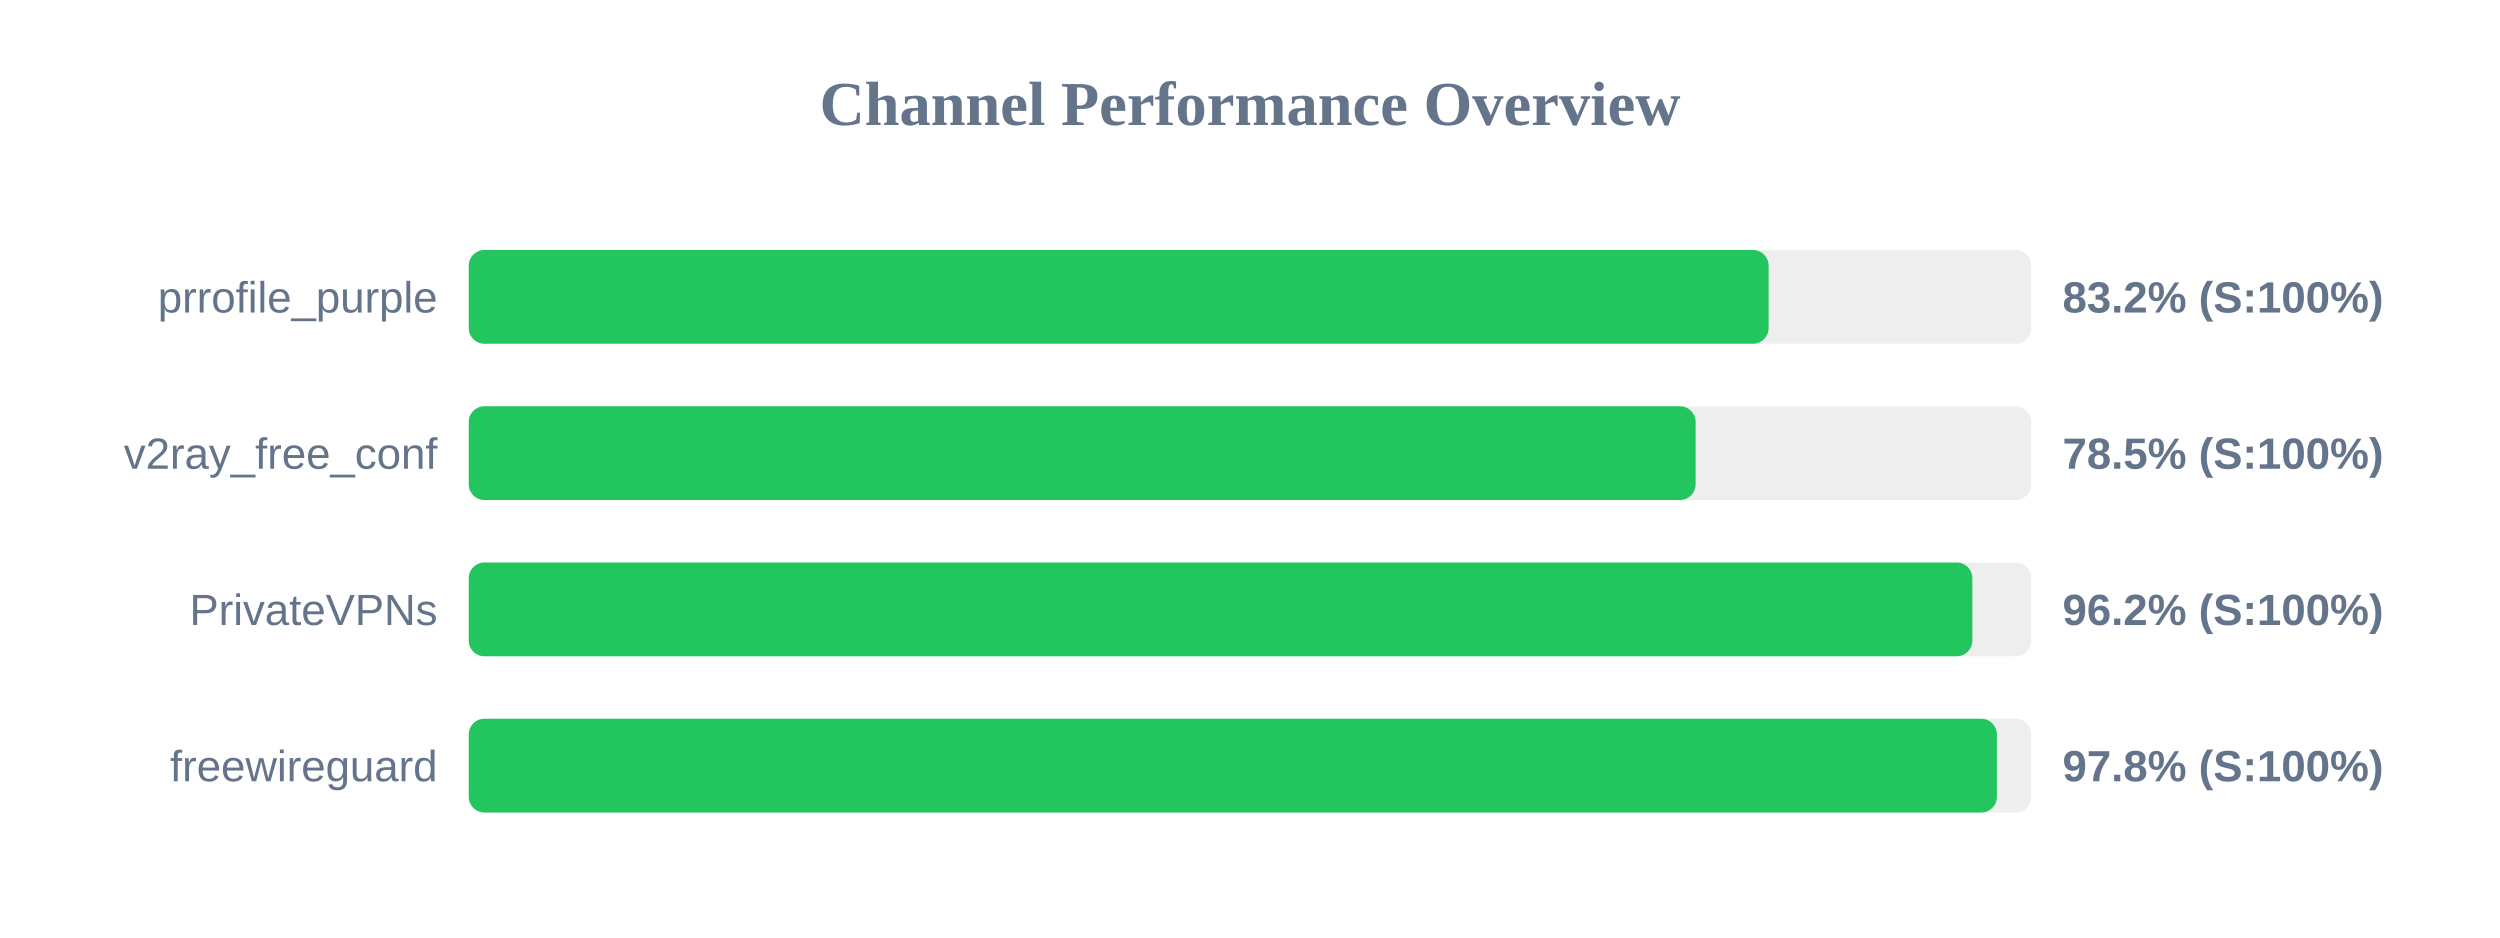
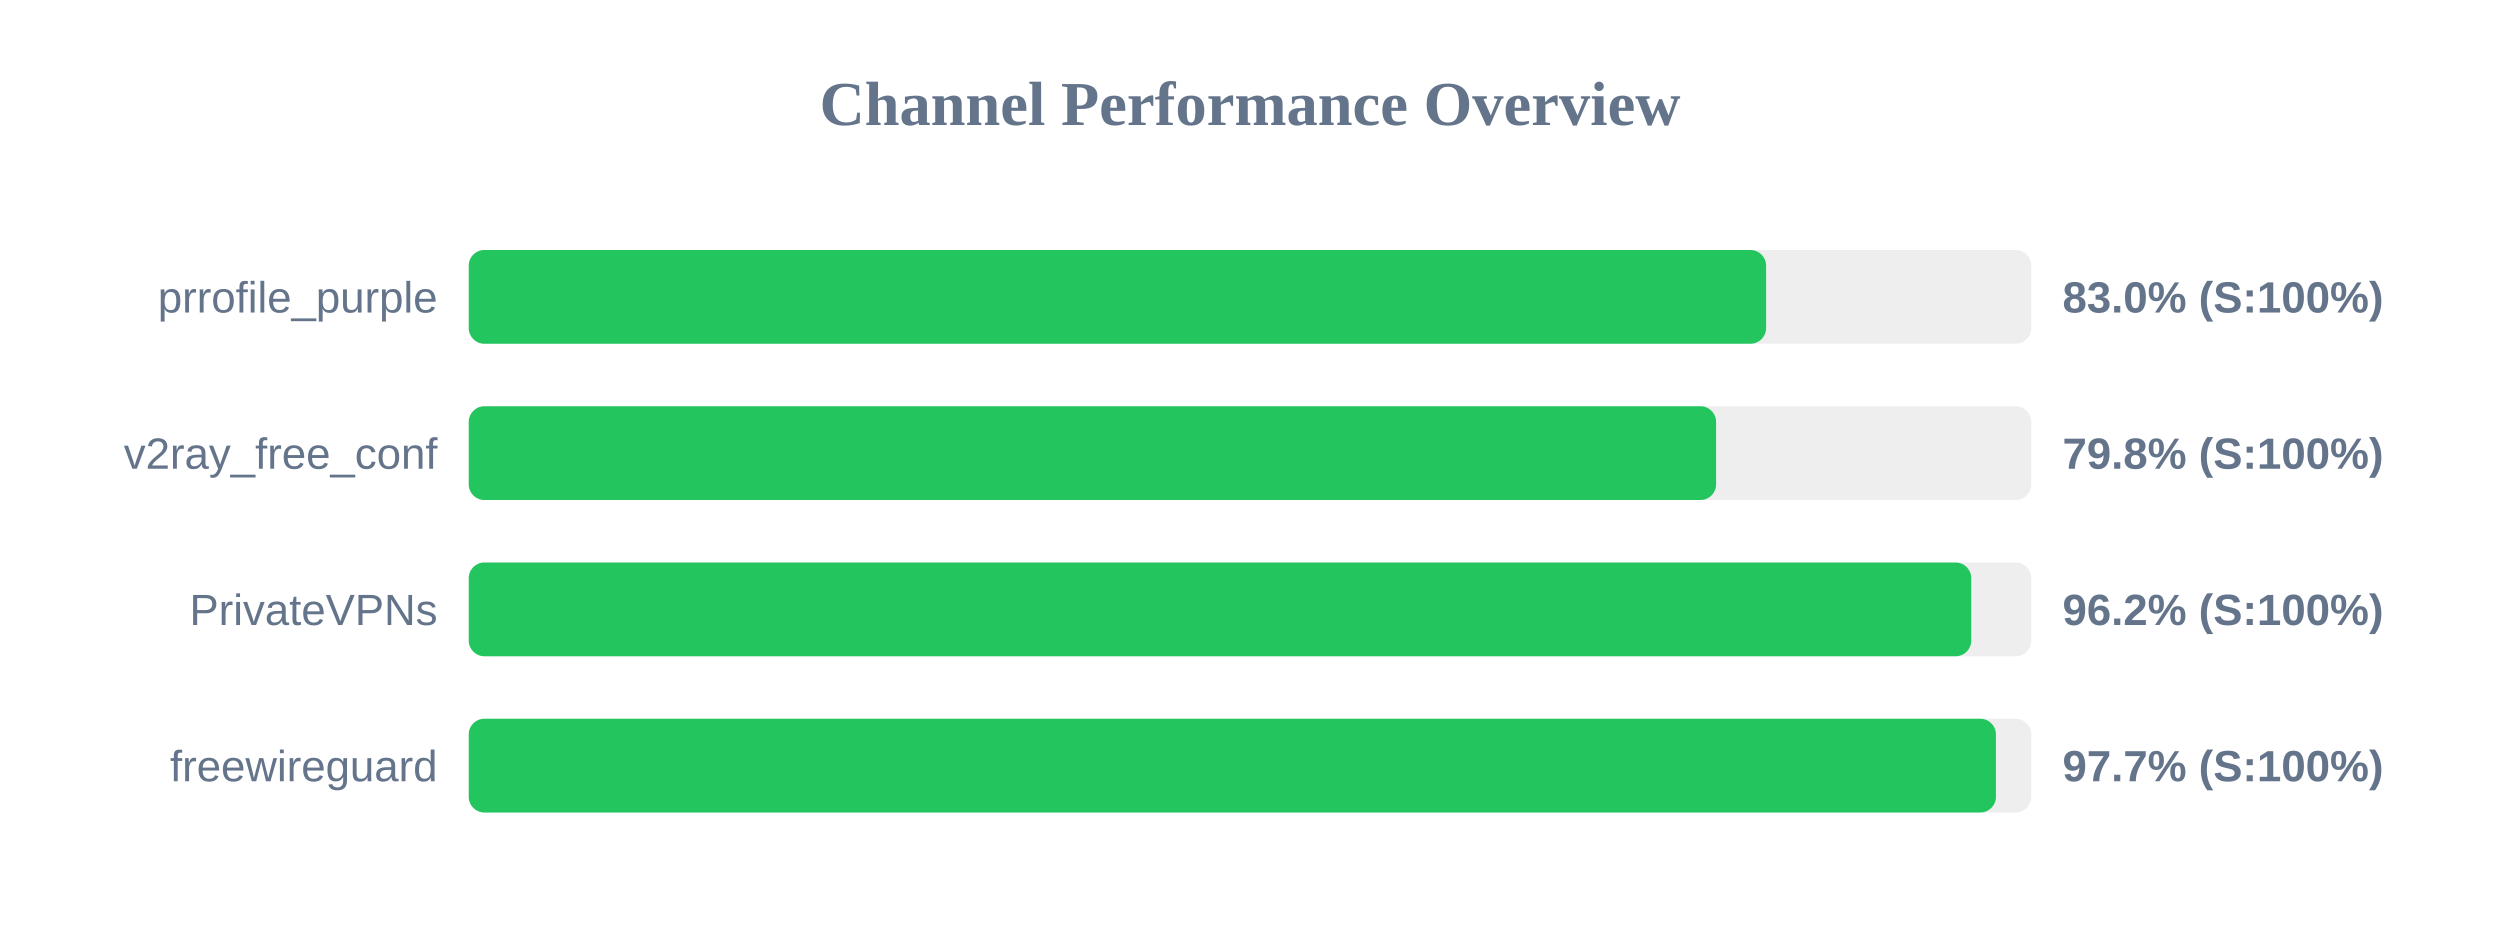
<svg xmlns="http://www.w3.org/2000/svg" width="800" height="300" version="1.1">
  <style>
        .row { font: 14px Arial; fill: #64748b; }
        .score { font: bold 14px Arial; fill: #64748b; }
    </style>
  <text x="400" y="40" text-anchor="middle" font-size="20px" font-weight="bold" fill="#64748b">Channel Performance Overview</text>
  <rect x="150" y="80" width="500" height="30" fill="#eee" rx="5" />
-   <rect x="150" y="80" width="415.95" height="30" fill="#22c55e" rx="5" />
+   <rect x="150" y="80" width="415.15" height="30" fill="#22c55e" rx="5" />
  <text x="140" y="100" text-anchor="end" class="row">prrofile_purple</text>
-   <text x="660" y="100" text-anchor="start" class="score">83.2% (S:100%)</text>
+   <text x="660" y="100" text-anchor="start" class="score">83.0% (S:100%)</text>
  <rect x="150" y="130" width="500" height="30" fill="#eee" rx="5" />
-   <rect x="150" y="130" width="392.6" height="30" fill="#22c55e" rx="5" />
+   <rect x="150" y="130" width="399.15" height="30" fill="#22c55e" rx="5" />
  <text x="140" y="150" text-anchor="end" class="row">v2ray_free_conf</text>
-   <text x="660" y="150" text-anchor="start" class="score">78.5% (S:100%)</text>
+   <text x="660" y="150" text-anchor="start" class="score">79.8% (S:100%)</text>
  <rect x="150" y="180" width="500" height="30" fill="#eee" rx="5" />
-   <rect x="150" y="180" width="481.15" height="30" fill="#22c55e" rx="5" />
+   <rect x="150" y="180" width="480.8" height="30" fill="#22c55e" rx="5" />
  <text x="140" y="200" text-anchor="end" class="row">PrivateVPNs</text>
  <text x="660" y="200" text-anchor="start" class="score">96.2% (S:100%)</text>
  <rect x="150" y="230" width="500" height="30" fill="#eee" rx="5" />
-   <rect x="150" y="230" width="489.0" height="30" fill="#22c55e" rx="5" />
+   <rect x="150" y="230" width="488.7" height="30" fill="#22c55e" rx="5" />
  <text x="140" y="250" text-anchor="end" class="row">freewireguard</text>
-   <text x="660" y="250" text-anchor="start" class="score">97.8% (S:100%)</text>
+   <text x="660" y="250" text-anchor="start" class="score">97.7% (S:100%)</text>
</svg>
